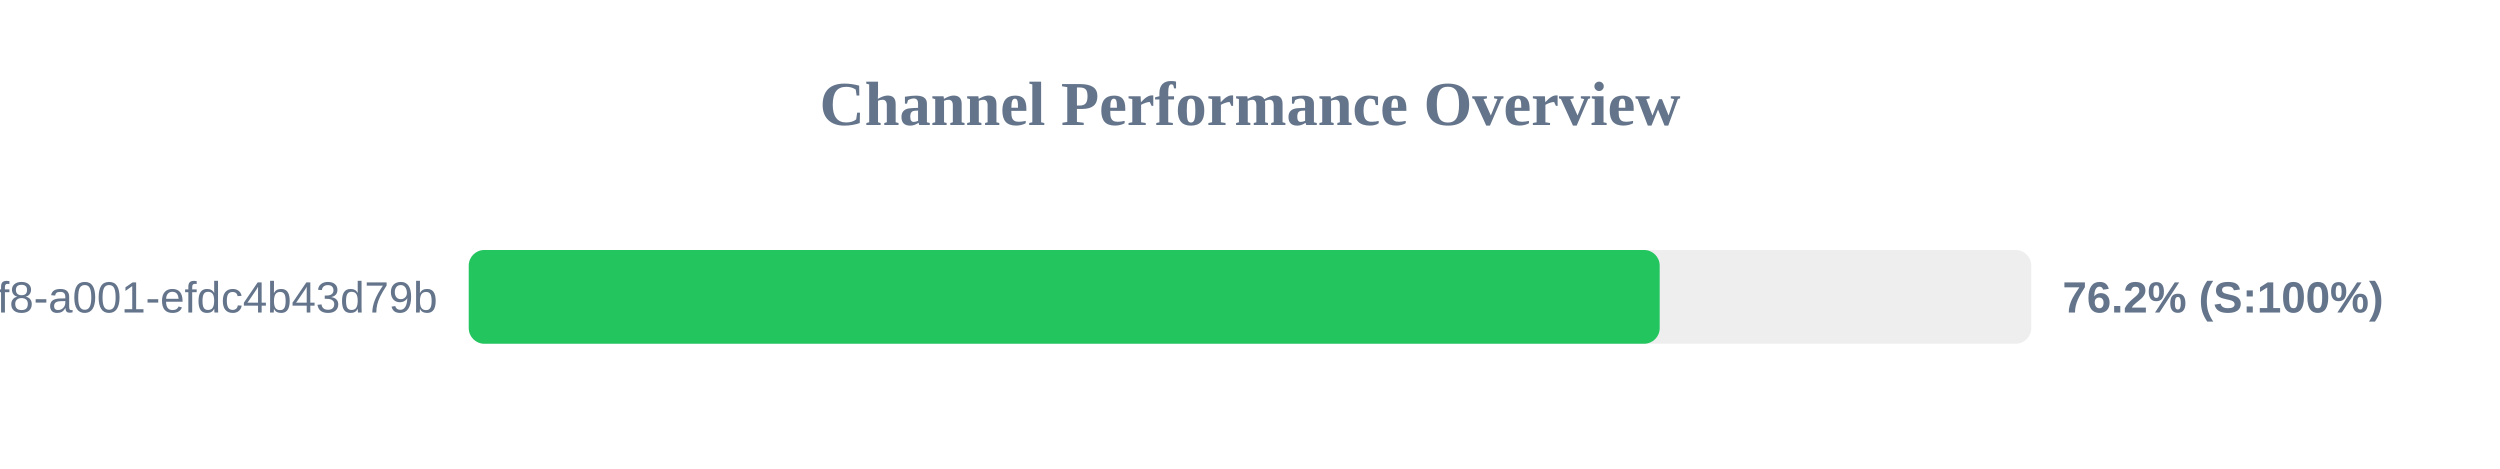
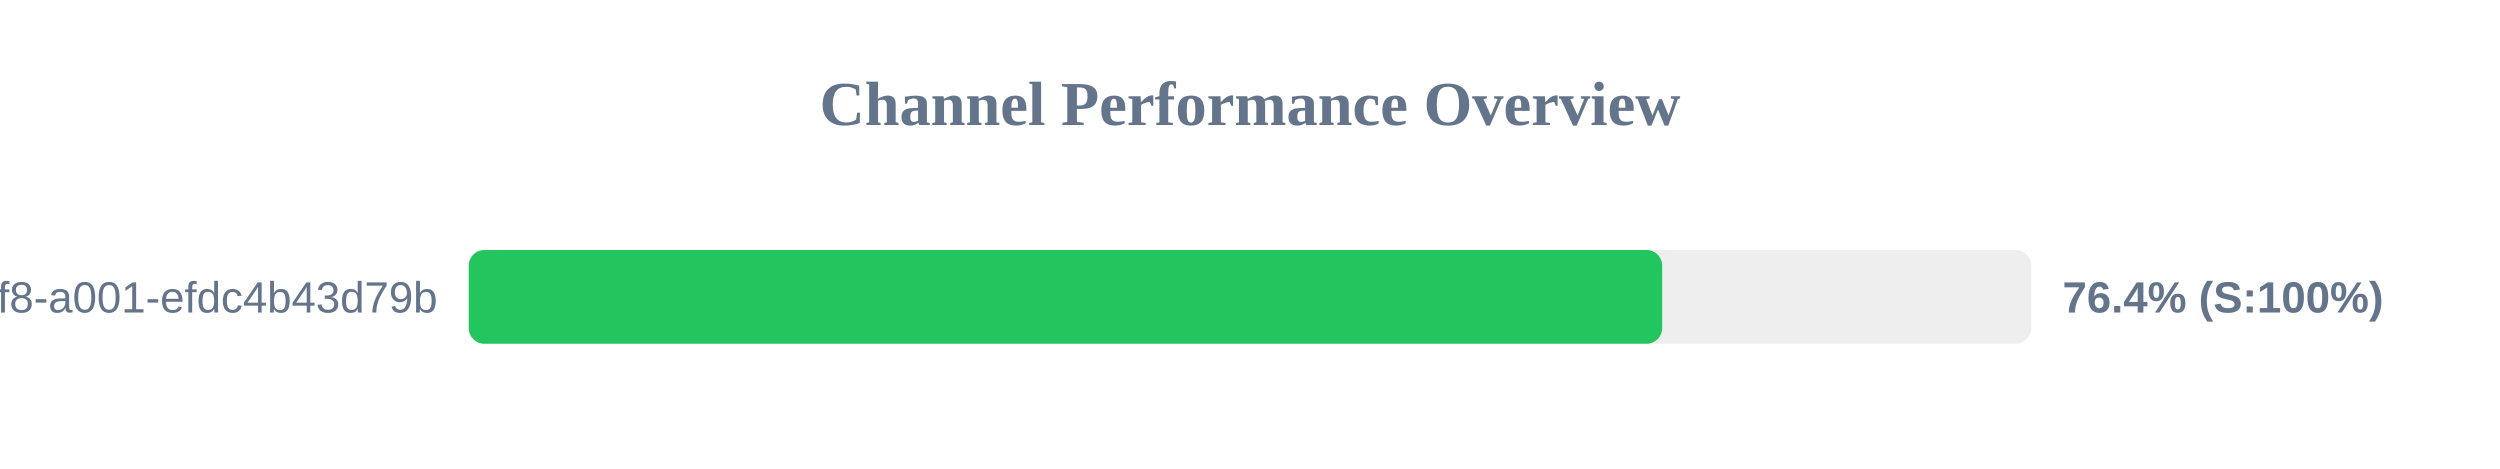
<svg xmlns="http://www.w3.org/2000/svg" width="800" height="150" version="1.1">
  <style>
        .row { font: 14px Arial; fill: #64748b; }
        .score { font: bold 14px Arial; fill: #64748b; }
    </style>
  <text x="400" y="40" text-anchor="middle" font-size="20px" font-weight="bold" fill="#64748b">Channel Performance Overview</text>
  <rect x="150" y="80" width="500" height="30" fill="#eee" rx="5" />
-   <rect x="150" y="80" width="381.1" height="30" fill="#22c55e" rx="5" />
+   <rect x="150" y="80" width="381.9" height="30" fill="#22c55e" rx="5" />
  <text x="140" y="100" text-anchor="end" class="row">?uuid=1fdb6b30-5371-4ff8-a001-efdc4b43d79b</text>
-   <text x="660" y="100" text-anchor="start" class="score">76.2% (S:100%)</text>
+   <text x="660" y="100" text-anchor="start" class="score">76.4% (S:100%)</text>
</svg>
